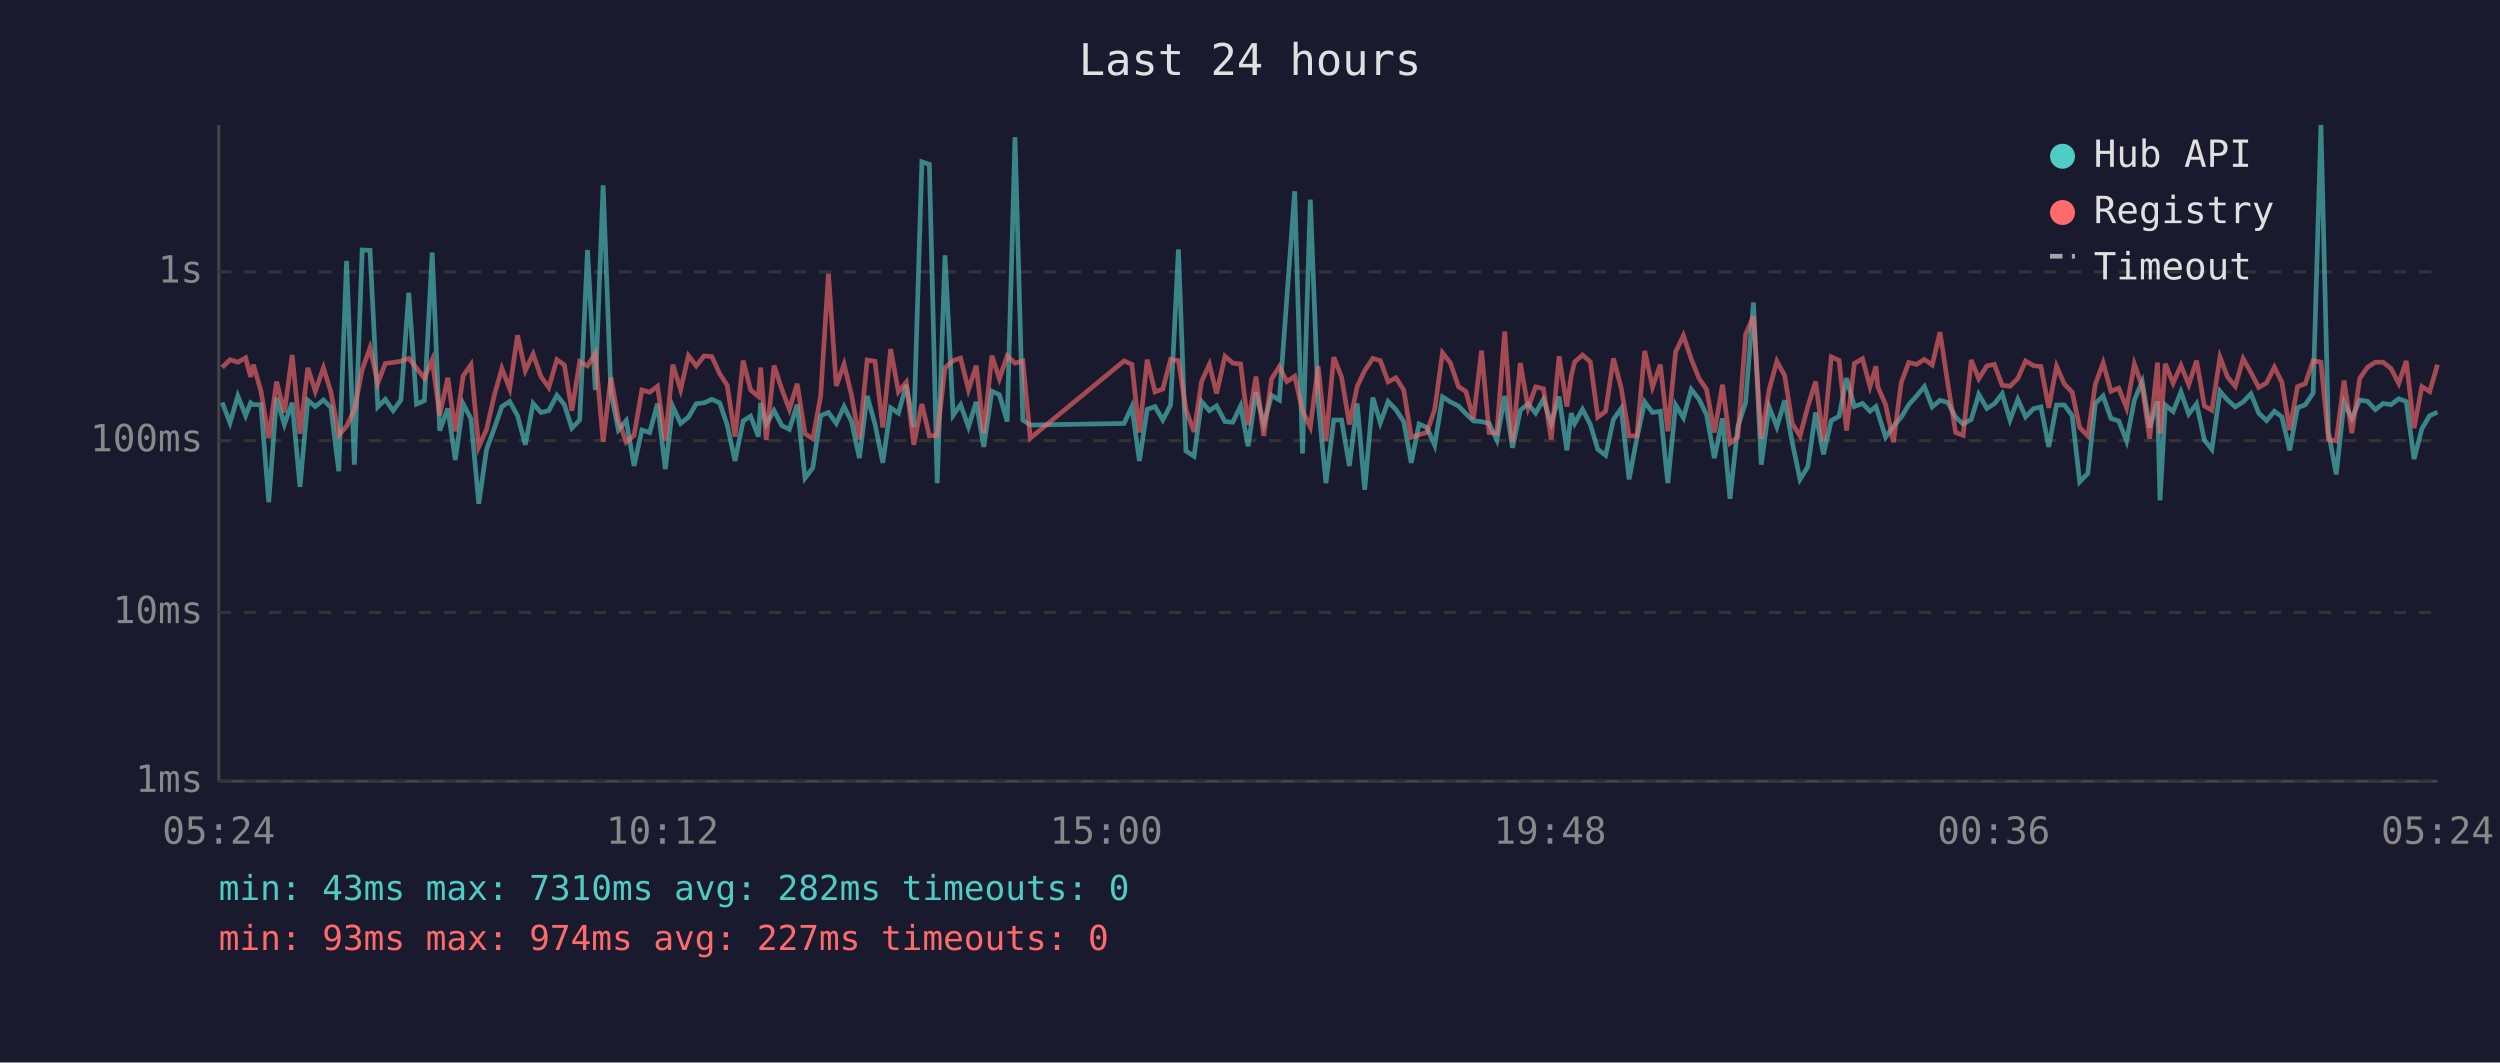
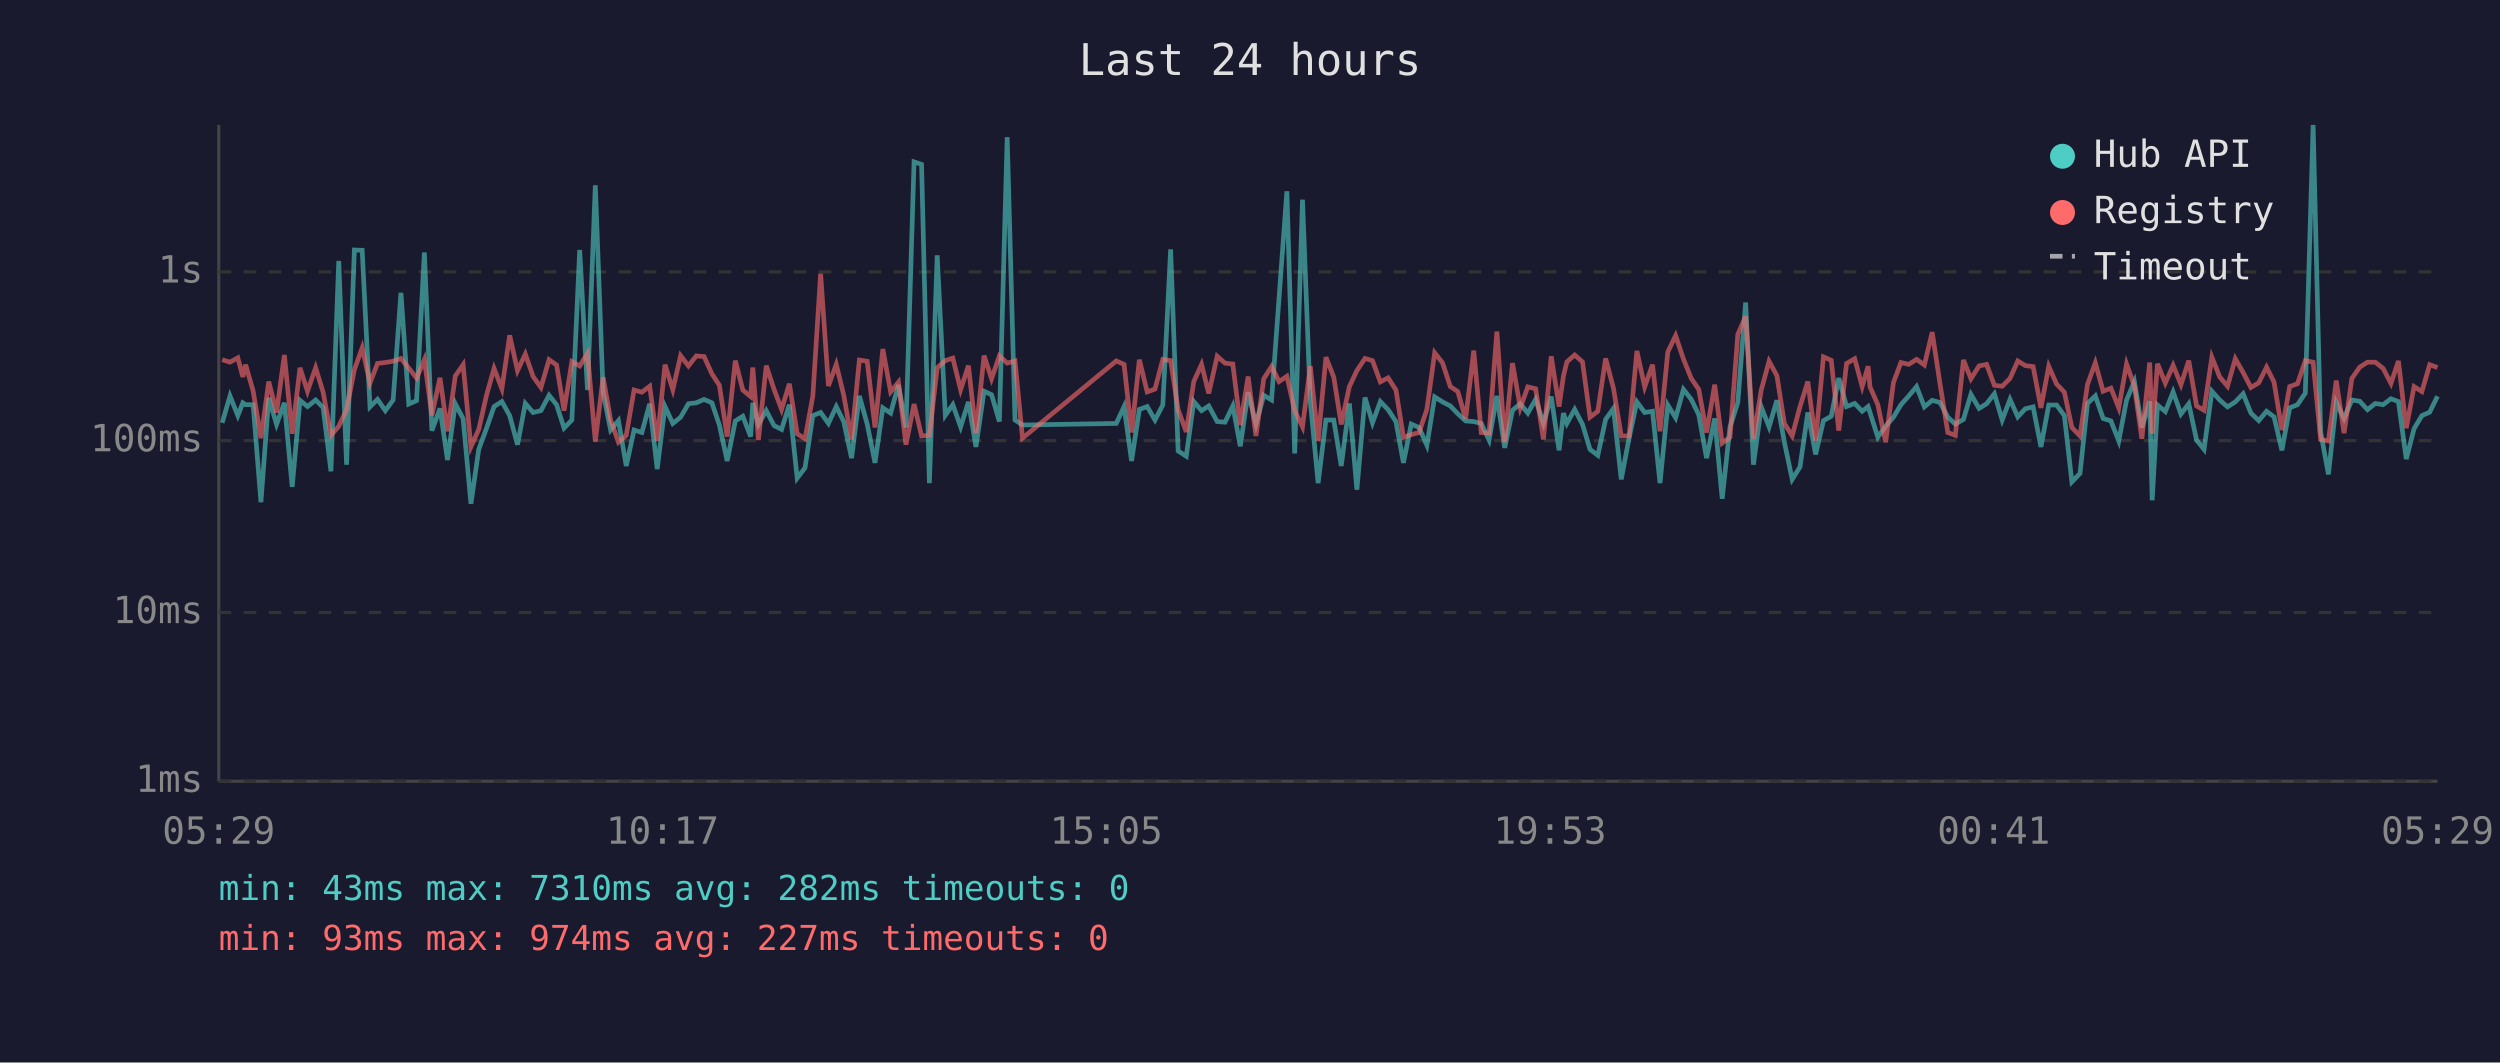
<svg xmlns="http://www.w3.org/2000/svg" viewBox="0 0 800 340" font-family="monospace" font-size="12">
  <rect width="800" height="340" fill="#1a1a2e" />
  <text x="400" y="24" fill="#e0e0e0" font-size="14" text-anchor="middle">Last 24 hours</text>
  <line x1="70" y1="40" x2="70" y2="250" stroke="#444" stroke-width="1" />
  <line x1="70" y1="250" x2="780" y2="250" stroke="#444" stroke-width="1" />
  <line x1="70" y1="250" x2="780" y2="250" stroke="#333" stroke-width="1" stroke-dasharray="4" />
  <text x="65" y="250" fill="#888" text-anchor="end" dominant-baseline="middle">1ms</text>
  <line x1="70" y1="196" x2="780" y2="196" stroke="#333" stroke-width="1" stroke-dasharray="4" />
  <text x="65" y="196" fill="#888" text-anchor="end" dominant-baseline="middle">10ms</text>
  <line x1="70" y1="141" x2="780" y2="141" stroke="#333" stroke-width="1" stroke-dasharray="4" />
  <text x="65" y="141" fill="#888" text-anchor="end" dominant-baseline="middle">100ms</text>
  <line x1="70" y1="87" x2="780" y2="87" stroke="#333" stroke-width="1" stroke-dasharray="4" />
  <text x="65" y="87" fill="#888" text-anchor="end" dominant-baseline="middle">1s</text>
-   <text x="70" y="270" fill="#888" text-anchor="middle">05:24</text>
-   <text x="212" y="270" fill="#888" text-anchor="middle">10:12</text>
-   <text x="354" y="270" fill="#888" text-anchor="middle">15:00</text>
-   <text x="496" y="270" fill="#888" text-anchor="middle">19:48</text>
-   <text x="638" y="270" fill="#888" text-anchor="middle">00:36</text>
-   <text x="780" y="270" fill="#888" text-anchor="middle">05:24</text>
-   <polyline points="71.1,128.8 73.6,135.3 76.1,126.7 78.6,133.0 80.2,128.9 81.1,129.5 83.5,129.5 86.0,160.7 88.5,127.3 91.0,135.8 93.5,128.9 96.0,155.8 98.5,128.1 100.9,130.1 103.5,128.0 105.9,130.4 108.4,150.8 110.9,83.5 113.4,148.7 115.9,80.0 118.4,80.1 120.9,130.2 123.3,127.8 125.8,131.4 128.3,128.0 130.8,93.7 133.3,129.3 135.8,128.2 138.3,80.8 140.7,137.8 143.3,130.7 145.7,147.2 148.2,129.2 150.7,134.0 153.2,161.2 155.7,143.8 158.2,137.0 160.6,130.1 163.1,128.5 165.6,133.0 168.1,142.3 170.6,129.1 173.1,132.0 175.6,131.4 178.2,126.5 180.6,129.5 183.0,137.0 185.5,134.4 188.0,80.0 190.5,124.8 193.0,59.3 195.5,125.7 197.9,137.6 200.4,134.6 202.9,149.1 205.4,137.6 207.9,138.4 210.4,129.2 212.9,150.1 215.3,130.1 217.8,135.5 220.3,133.5 222.8,129.2 225.3,128.9 227.8,127.8 230.3,128.9 232.7,136.0 235.2,147.5 237.8,134.7 240.2,133.2 242.7,139.7 243.4,128.9 245.2,135.8 247.7,131.4 250.2,136.2 252.6,137.4 255.1,129.5 257.6,153.0 260.1,149.7 262.6,133.0 265.1,132.0 267.6,135.5 270.1,130.1 272.5,134.9 275.0,146.6 277.5,126.7 280.0,135.7 282.5,148.1 285.0,130.5 287.5,132.2 290.0,123.2 292.4,136.8 295.0,51.8 297.4,52.6 299.9,154.6 302.4,81.7 305.0,132.9 307.4,129.5 309.9,136.6 312.4,128.6 314.8,143.0 317.4,125.2 319.8,126.3 322.3,134.9 324.8,43.9 327.3,134.4 329.7,136.0 359.7,135.5 362.2,130.1 364.6,147.5 367.1,131.0 369.6,130.1 372.1,134.4 374.6,129.6 377.1,79.8 379.5,144.3 382.1,146.0 384.5,128.5 387.0,131.4 389.3,129.9 392.0,134.9 394.5,135.1 397.0,129.9 399.4,142.8 401.9,125.5 404.4,135.7 406.9,126.5 409.4,128.0 411.8,95.3 414.3,61.2 416.8,145.1 419.3,63.9 421.8,128.5 424.3,154.6 426.8,134.4 429.3,134.4 431.8,149.1 434.3,129.1 436.7,156.7 439.3,127.2 441.7,135.3 444.2,128.5 446.7,131.1 449.2,134.9 451.6,148.1 454.1,135.7 456.6,136.8 459.1,142.5 461.6,127.0 464.1,128.6 466.7,129.9 469.1,132.4 471.5,134.7 474.1,134.9 476.5,135.5 479.0,140.8 481.5,126.7 484.0,143.3 486.5,131.3 489.0,129.2 491.4,132.2 493.9,127.8 496.4,135.5 498.9,126.9 501.4,144.1 502.8,132.2 503.9,135.5 506.4,131.0 508.9,135.8 511.3,143.8 513.8,145.7 516.3,134.2 518.8,130.7 521.3,153.4 523.8,140.2 526.3,128.6 528.8,132.0 531.3,131.6 533.7,154.6 536.2,129.6 538.7,133.7 541.2,124.6 543.7,127.8 546.1,132.7 548.6,146.6 551.2,133.9 553.6,159.6 556.1,136.6 558.6,128.8 561.1,96.8 563.6,148.7 566.1,130.2 568.6,136.6 571.1,128.1 573.5,141.5 576.0,153.4 578.5,149.4 581.0,132.0 583.5,145.4 586.0,134.6 588.5,133.2 590.9,121.0 593.4,130.1 596.0,129.1 598.4,131.6 600.3,130.1 600.9,132.0 603.4,139.9 605.9,136.4 608.4,133.5 610.8,129.5 613.3,126.7 615.8,123.7 618.3,130.2 620.8,128.1 623.3,128.8 625.8,133.5 628.2,135.7 630.8,134.2 633.2,126.2 635.8,130.7 638.2,129.2 640.7,126.0 643.2,134.4 645.7,127.8 648.2,133.4 650.7,130.8 653.1,130.2 655.6,143.0 658.1,129.6 660.6,129.6 663.1,133.0 665.5,154.2 668.1,151.5 670.5,129.1 673.0,126.7 675.5,133.9 678.0,134.7 680.5,141.1 683.0,128.0 685.5,122.1 687.9,136.8 690.4,128.4 691.2,160.1 692.9,129.6 695.4,131.7 697.9,125.4 700.4,132.5 702.9,129.2 705.4,140.8 707.8,143.8 710.4,125.2 712.8,128.0 715.3,130.2 717.8,128.6 720.3,126.0 722.8,132.2 725.3,134.6 727.8,131.6 730.2,133.4 732.7,144.1 735.2,130.5 737.7,129.5 740.2,125.8 742.7,40.0 745.1,138.2 747.6,151.8 750.1,128.8 752.6,133.9 755.1,128.0 757.6,128.4 760.1,131.1 762.6,129.1 765.1,129.5 767.6,127.6 770.0,128.5 772.5,146.9 775.0,137.2 777.5,133.0 780.0,131.9" fill="none" stroke="#4ecdc4" stroke-width="1.5" opacity="0.6" />
-   <polyline points="71.1,117.6 73.6,115.1 76.1,115.9 78.6,114.5 80.2,120.6 81.1,116.7 83.5,125.1 86.0,140.2 88.5,122.1 91.0,132.0 93.5,113.6 96.0,138.8 98.5,117.7 100.9,125.2 103.5,117.7 105.9,125.5 108.4,139.3 110.9,136.4 113.4,131.1 115.9,118.3 118.4,111.3 120.9,122.6 123.3,116.3 125.8,116.0 128.3,115.6 130.8,114.7 133.3,117.8 135.8,121.0 138.3,115.1 140.7,132.9 143.3,120.9 145.7,138.0 148.2,120.3 150.7,116.7 153.2,143.0 155.7,137.4 158.2,126.4 160.6,117.9 163.1,124.4 165.6,107.3 168.1,118.6 170.6,113.3 173.1,120.5 175.6,124.0 178.2,115.1 180.6,116.8 183.0,131.4 185.5,115.7 188.0,117.1 190.5,113.1 193.0,141.3 195.5,120.7 197.9,134.4 200.4,141.5 202.9,139.3 205.4,124.8 207.9,125.5 210.4,123.6 212.9,141.1 215.3,116.7 217.8,124.7 220.3,113.8 222.8,117.1 225.3,113.9 227.8,114.1 230.3,119.6 232.7,123.3 235.2,139.7 237.8,115.4 240.2,124.8 242.7,126.9 243.4,117.6 245.2,140.8 247.7,117.0 250.2,124.6 252.6,131.0 255.1,122.8 257.6,138.8 260.1,140.4 262.6,126.8 265.1,87.6 267.6,123.5 270.1,116.6 272.5,126.5 275.0,140.6 277.5,115.2 280.0,115.6 282.5,136.8 285.0,111.7 287.5,125.4 290.0,122.3 292.4,142.3 295.0,129.3 297.4,139.5 299.9,139.3 302.4,117.7 305.0,115.4 307.4,114.6 309.9,124.7 312.4,117.0 314.8,138.6 317.4,113.8 319.8,121.2 322.3,113.9 324.8,116.2 327.3,115.5 329.7,140.2 359.7,115.5 362.2,116.6 364.6,138.4 367.1,115.1 369.6,125.4 372.1,124.5 374.6,115.0 377.1,115.4 379.5,131.1 382.1,138.2 384.5,122.1 387.0,116.6 389.3,125.9 392.0,114.0 394.5,116.2 397.0,116.5 399.4,136.0 401.9,120.5 404.4,139.5 406.9,121.2 409.4,117.3 411.8,122.1 414.3,120.4 416.8,131.4 419.3,136.6 421.8,117.2 424.3,141.1 426.8,114.3 429.3,120.7 431.8,135.8 434.3,123.7 436.7,118.6 439.3,114.7 441.7,115.4 444.2,122.2 446.7,120.9 449.2,124.8 451.6,139.9 454.1,139.1 456.6,138.4 459.1,131.0 461.6,112.9 464.1,116.1 466.7,123.7 469.1,125.3 471.5,134.0 474.1,112.2 476.5,138.4 479.0,138.6 481.5,106.1 484.0,141.5 486.5,116.2 489.0,130.5 491.4,123.8 493.9,124.4 496.4,140.6 498.9,114.0 501.4,130.1 502.8,120.3 503.9,115.8 506.4,113.6 508.9,115.8 511.3,133.5 513.8,131.6 516.3,114.7 518.8,124.2 521.3,139.5 523.8,139.5 526.3,112.3 528.8,123.8 531.3,116.7 533.7,138.0 536.2,112.6 538.7,107.4 541.2,114.9 543.7,121.1 546.1,124.6 548.6,138.4 551.2,123.1 553.6,141.8 556.1,139.9 558.6,107.0 561.1,101.2 563.6,140.4 566.1,124.8 568.6,115.6 571.1,120.2 573.5,135.5 576.0,139.5 578.5,130.1 581.0,122.1 583.5,141.1 586.0,114.2 588.5,115.3 590.9,137.8 593.4,116.3 596.0,114.8 598.4,123.7 600.3,117.2 600.9,123.8 603.4,129.5 605.9,141.5 608.4,122.4 610.8,116.0 613.3,116.6 615.8,115.0 618.3,116.8 620.8,106.3 623.3,122.8 625.8,138.4 628.2,139.3 630.8,115.2 633.2,121.2 635.8,117.1 638.2,116.6 640.7,123.3 643.2,123.6 645.7,121.1 648.2,115.5 650.7,117.0 653.1,117.3 655.6,130.5 658.1,117.2 660.6,122.9 663.1,125.5 665.5,136.8 668.1,139.5 670.5,123.0 673.0,116.1 675.5,125.2 678.0,124.2 680.5,130.5 683.0,116.5 685.5,123.6 687.9,140.4 690.4,116.0 691.2,138.8 692.9,116.4 695.4,122.6 697.9,116.9 700.4,123.1 702.9,115.4 705.4,129.9 707.8,131.3 710.4,114.3 712.8,120.6 715.3,123.6 717.8,114.8 720.3,119.2 722.8,124.0 725.3,122.5 727.8,117.5 730.2,122.3 732.7,137.6 735.2,123.7 737.7,122.8 740.2,115.4 742.7,115.9 745.1,140.6 747.6,141.1 750.1,121.8 752.6,138.6 755.1,121.1 757.6,117.5 760.1,115.9 762.6,115.9 765.1,117.9 767.6,122.7 770.0,115.5 772.5,137.0 775.0,123.7 777.5,125.3 780.0,116.7" fill="none" stroke="#ff6b6b" stroke-width="1.5" opacity="0.6" />
+   <text x="70" y="270" fill="#888" text-anchor="middle">05:29</text>
+   <text x="212" y="270" fill="#888" text-anchor="middle">10:17</text>
+   <text x="354" y="270" fill="#888" text-anchor="middle">15:05</text>
+   <text x="496" y="270" fill="#888" text-anchor="middle">19:53</text>
+   <text x="638" y="270" fill="#888" text-anchor="middle">00:41</text>
+   <text x="780" y="270" fill="#888" text-anchor="middle">05:29</text>
+   <polyline points="71.1,135.3 73.6,126.7 76.1,133.0 77.7,128.9 78.6,129.5 81.0,129.5 83.5,160.7 86.0,127.3 88.5,135.8 91.0,128.9 93.5,155.8 96.0,128.1 98.4,130.1 101.0,128.0 103.4,130.4 105.9,150.8 108.4,83.5 110.9,148.7 113.4,80.0 115.9,80.1 118.4,130.2 120.8,127.8 123.3,131.4 125.8,128.0 128.3,93.7 130.8,129.3 133.3,128.2 135.8,80.8 138.2,137.8 140.8,130.7 143.2,147.2 145.7,129.2 148.2,134.0 150.7,161.2 153.2,143.8 155.7,137.0 158.1,130.1 160.6,128.5 163.1,133.0 165.6,142.3 168.1,129.1 170.6,132.0 173.1,131.4 175.7,126.5 178.1,129.5 180.5,137.0 183.0,134.4 185.5,80.0 188.0,124.8 190.5,59.3 193.0,125.7 195.4,137.6 197.9,134.6 200.4,149.1 202.9,137.6 205.4,138.4 207.9,129.2 210.3,150.1 212.8,130.1 215.3,135.5 217.8,133.5 220.3,129.2 222.8,128.9 225.3,127.8 227.8,128.9 230.2,136.0 232.7,147.5 235.3,134.7 237.7,133.2 240.2,139.7 240.9,128.9 242.7,135.8 245.2,131.4 247.7,136.2 250.1,137.4 252.6,129.5 255.1,153.0 257.6,149.7 260.1,133.0 262.6,132.0 265.1,135.5 267.6,130.1 270.0,134.9 272.5,146.6 275.0,126.7 277.5,135.7 280.0,148.1 282.5,130.5 285.0,132.2 287.5,123.2 289.9,136.8 292.5,51.8 294.9,52.6 297.4,154.6 299.9,81.7 302.5,132.9 304.9,129.5 307.4,136.6 309.9,128.6 312.3,143.0 314.9,125.2 317.3,126.3 319.8,134.9 322.3,43.9 324.8,134.4 327.2,136.0 357.2,135.5 359.7,130.1 362.1,147.5 364.6,131.0 367.1,130.1 369.6,134.4 372.1,129.6 374.6,79.8 377.0,144.3 379.6,146.0 382.0,128.5 384.5,131.4 386.8,129.9 389.5,134.9 392.0,135.1 394.5,129.9 396.9,142.8 399.4,125.5 401.9,135.7 404.4,126.5 406.9,128.0 409.3,95.3 411.8,61.2 414.3,145.1 416.8,63.9 419.3,128.5 421.8,154.6 424.3,134.4 426.8,134.4 429.2,149.1 431.8,129.1 434.2,156.7 436.8,127.2 439.2,135.3 441.7,128.5 444.2,131.1 446.7,134.9 449.1,148.1 451.6,135.7 454.1,136.8 456.6,142.5 459.1,127.0 461.6,128.6 464.1,129.9 466.5,132.4 469.0,134.7 471.6,134.9 474.0,135.5 476.5,140.8 479.0,126.7 481.5,143.3 484.0,131.3 486.5,129.2 488.9,132.2 491.4,127.8 493.9,135.5 496.4,126.9 498.9,144.1 500.3,132.2 501.4,135.5 503.9,131.0 506.4,135.8 508.8,143.8 511.3,145.7 513.8,134.2 516.3,130.7 518.8,153.4 521.3,140.2 523.8,128.6 526.3,132.0 528.8,131.6 531.2,154.6 533.7,129.6 536.2,133.7 538.7,124.6 541.2,127.8 543.6,132.7 546.1,146.6 548.7,133.9 551.1,159.6 553.6,136.6 556.1,128.8 558.6,96.8 561.1,148.7 563.6,130.2 566.1,136.6 568.6,128.1 571.0,141.5 573.5,153.4 576.0,149.4 578.5,132.0 581.0,145.4 583.5,134.6 586.0,133.2 588.4,121.0 590.9,130.1 593.5,129.1 595.9,131.6 597.8,130.1 598.4,132.0 600.9,139.9 603.4,136.4 605.9,133.5 608.3,129.5 610.8,126.7 613.3,123.7 615.8,130.2 618.3,128.1 620.8,128.8 623.3,133.5 625.7,135.7 628.3,134.2 630.7,126.2 633.3,130.7 635.7,129.2 638.2,126.0 640.7,134.4 643.2,127.8 645.7,133.4 648.1,130.8 650.6,130.2 653.1,143.0 655.6,129.6 658.1,129.6 660.6,133.0 663.0,154.2 665.6,151.5 668.0,129.1 670.5,126.7 673.0,133.9 675.5,134.7 678.0,141.1 680.5,128.0 683.0,122.1 685.4,136.8 687.9,128.4 688.7,160.1 690.4,129.6 692.9,131.7 695.4,125.4 697.9,132.5 700.4,129.2 702.9,140.8 705.3,143.8 707.8,125.2 710.3,128.0 712.8,130.2 715.3,128.6 717.8,126.0 720.3,132.2 722.8,134.6 725.3,131.6 727.7,133.4 730.2,144.1 732.7,130.5 735.2,129.5 737.7,125.8 740.2,40.0 742.6,138.2 745.1,151.8 747.6,128.8 750.1,133.9 752.6,128.0 755.1,128.4 757.6,131.1 760.1,129.1 762.6,129.5 765.1,127.6 767.5,128.5 770.0,146.9 772.5,137.2 775.0,133.0 777.5,131.9 780.0,126.8" fill="none" stroke="#4ecdc4" stroke-width="1.5" opacity="0.6" />
+   <polyline points="71.1,115.1 73.6,115.9 76.1,114.5 77.7,120.6 78.6,116.7 81.0,125.1 83.5,140.2 86.0,122.1 88.5,132.0 91.0,113.6 93.5,138.8 96.0,117.7 98.4,125.2 101.0,117.7 103.4,125.5 105.9,139.3 108.4,136.4 110.9,131.1 113.4,118.3 115.9,111.3 118.4,122.6 120.8,116.3 123.3,116.0 125.8,115.6 128.3,114.7 130.8,117.8 133.3,121.0 135.8,115.1 138.2,132.9 140.8,120.9 143.2,138.0 145.7,120.3 148.2,116.7 150.7,143.0 153.2,137.4 155.7,126.4 158.1,117.9 160.6,124.4 163.1,107.3 165.6,118.6 168.1,113.3 170.6,120.5 173.1,124.0 175.7,115.1 178.1,116.8 180.5,131.4 183.0,115.7 185.5,117.1 188.0,113.1 190.5,141.3 193.0,120.7 195.4,134.4 197.9,141.5 200.4,139.3 202.9,124.8 205.4,125.5 207.9,123.6 210.3,141.1 212.8,116.7 215.3,124.7 217.8,113.8 220.3,117.1 222.8,113.9 225.3,114.1 227.8,119.6 230.2,123.3 232.7,139.7 235.3,115.4 237.7,124.8 240.2,126.9 240.9,117.6 242.7,140.8 245.2,117.0 247.7,124.6 250.1,131.0 252.6,122.8 255.1,138.8 257.6,140.4 260.1,126.8 262.6,87.6 265.1,123.5 267.6,116.6 270.0,126.5 272.5,140.6 275.0,115.2 277.5,115.6 280.0,136.8 282.5,111.7 285.0,125.4 287.5,122.3 289.9,142.3 292.5,129.3 294.9,139.5 297.4,139.3 299.9,117.7 302.5,115.4 304.9,114.6 307.4,124.7 309.9,117.0 312.3,138.6 314.9,113.8 317.3,121.2 319.8,113.9 322.3,116.2 324.8,115.5 327.2,140.2 357.2,115.5 359.7,116.6 362.1,138.4 364.6,115.1 367.1,125.4 369.6,124.5 372.1,115.0 374.6,115.4 377.0,131.1 379.6,138.2 382.0,122.1 384.5,116.6 386.8,125.9 389.5,114.0 392.0,116.2 394.5,116.5 396.9,136.0 399.4,120.5 401.9,139.5 404.4,121.2 406.9,117.3 409.3,122.1 411.8,120.4 414.3,131.4 416.8,136.6 419.3,117.2 421.8,141.1 424.3,114.3 426.8,120.7 429.2,135.8 431.8,123.7 434.2,118.6 436.8,114.7 439.2,115.4 441.7,122.2 444.2,120.9 446.7,124.8 449.1,139.9 451.6,139.1 454.1,138.4 456.6,131.0 459.1,112.9 461.6,116.1 464.1,123.7 466.5,125.3 469.0,134.0 471.6,112.2 474.0,138.4 476.5,138.6 479.0,106.1 481.5,141.5 484.0,116.2 486.5,130.5 488.9,123.8 491.4,124.4 493.9,140.6 496.4,114.0 498.9,130.1 500.3,120.3 501.4,115.8 503.9,113.6 506.4,115.8 508.8,133.5 511.3,131.6 513.8,114.7 516.3,124.2 518.8,139.5 521.3,139.5 523.8,112.3 526.3,123.8 528.8,116.7 531.2,138.0 533.7,112.6 536.2,107.4 538.7,114.9 541.2,121.1 543.6,124.6 546.1,138.4 548.7,123.1 551.1,141.8 553.6,139.9 556.1,107.0 558.6,101.2 561.1,140.4 563.6,124.8 566.1,115.6 568.6,120.2 571.0,135.5 573.5,139.5 576.0,130.1 578.5,122.1 581.0,141.1 583.5,114.2 586.0,115.3 588.4,137.8 590.9,116.3 593.5,114.8 595.9,123.7 597.8,117.2 598.4,123.8 600.9,129.5 603.4,141.5 605.9,122.4 608.3,116.0 610.8,116.6 613.3,115.0 615.8,116.8 618.3,106.3 620.8,122.8 623.3,138.4 625.7,139.3 628.3,115.2 630.7,121.2 633.3,117.1 635.7,116.6 638.2,123.3 640.7,123.6 643.2,121.1 645.7,115.5 648.1,117.0 650.6,117.3 653.1,130.5 655.6,117.2 658.1,122.9 660.6,125.5 663.0,136.8 665.6,139.5 668.0,123.0 670.5,116.1 673.0,125.2 675.5,124.2 678.0,130.5 680.5,116.5 683.0,123.6 685.4,140.4 687.9,116.0 688.7,138.8 690.4,116.4 692.9,122.6 695.4,116.9 697.9,123.1 700.4,115.4 702.9,129.9 705.3,131.3 707.8,114.3 710.3,120.6 712.8,123.6 715.3,114.8 717.8,119.2 720.3,124.0 722.8,122.5 725.3,117.5 727.7,122.3 730.2,137.6 732.7,123.7 735.2,122.8 737.7,115.4 740.2,115.9 742.6,140.6 745.1,141.1 747.6,121.8 750.1,138.6 752.6,121.1 755.1,117.5 757.6,115.9 760.1,115.9 762.6,117.9 765.1,122.7 767.5,115.5 770.0,137.0 772.5,123.7 775.0,125.3 777.5,116.7 780.0,117.6" fill="none" stroke="#ff6b6b" stroke-width="1.5" opacity="0.6" />
  <circle cx="660" cy="50" r="4" fill="#4ecdc4" />
  <text x="670" y="50" fill="#e0e0e0" dominant-baseline="middle">Hub API</text>
  <circle cx="660" cy="68" r="4" fill="#ff6b6b" />
  <text x="670" y="68" fill="#e0e0e0" dominant-baseline="middle">Registry</text>
  <line x1="656" y1="82" x2="664" y2="82" stroke="#e0e0e0" stroke-width="1.5" stroke-dasharray="4,3" opacity="0.7" />
  <text x="670" y="86" fill="#e0e0e0" dominant-baseline="middle">Timeout</text>
  <text x="70" y="288" fill="#4ecdc4" font-size="11">min: 43ms  max: 7310ms  avg: 282ms  timeouts: 0</text>
  <text x="70" y="304" fill="#ff6b6b" font-size="11">min: 93ms  max: 974ms  avg: 227ms  timeouts: 0</text>
</svg>
